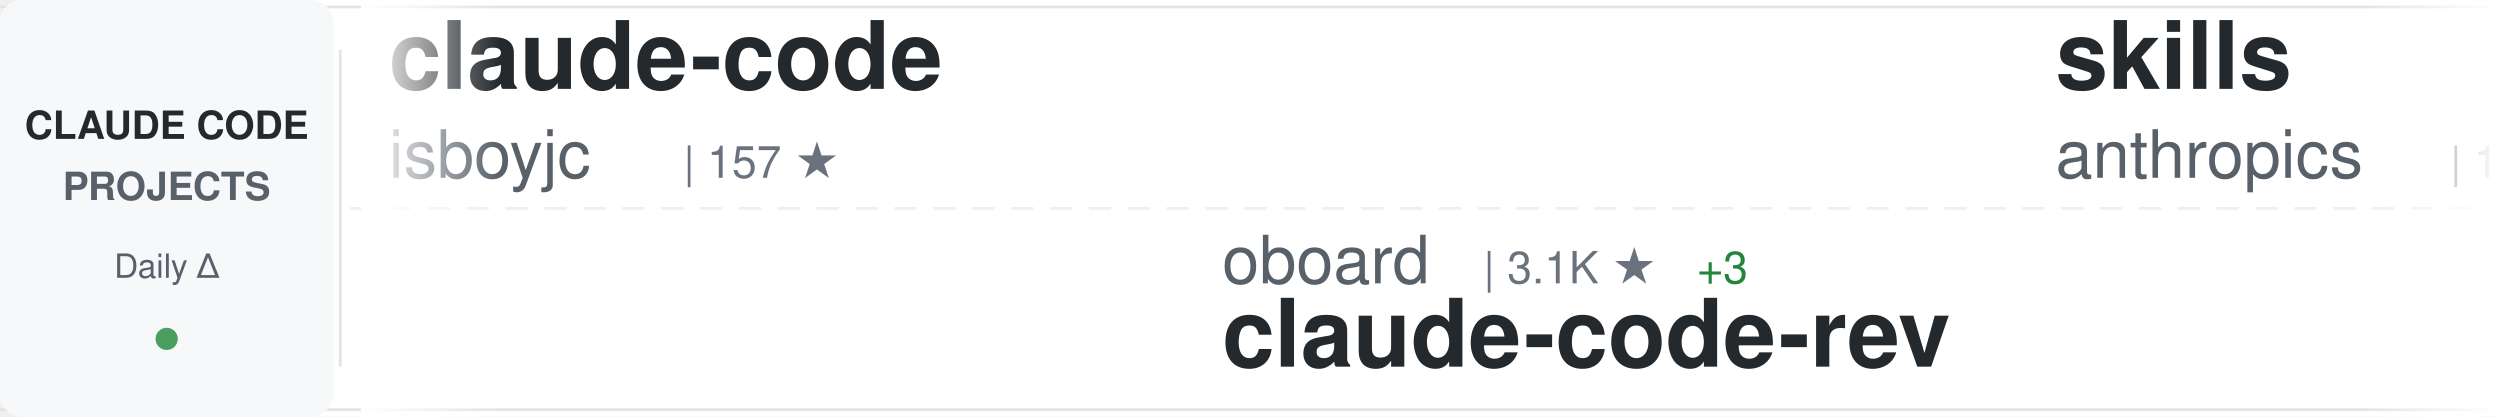
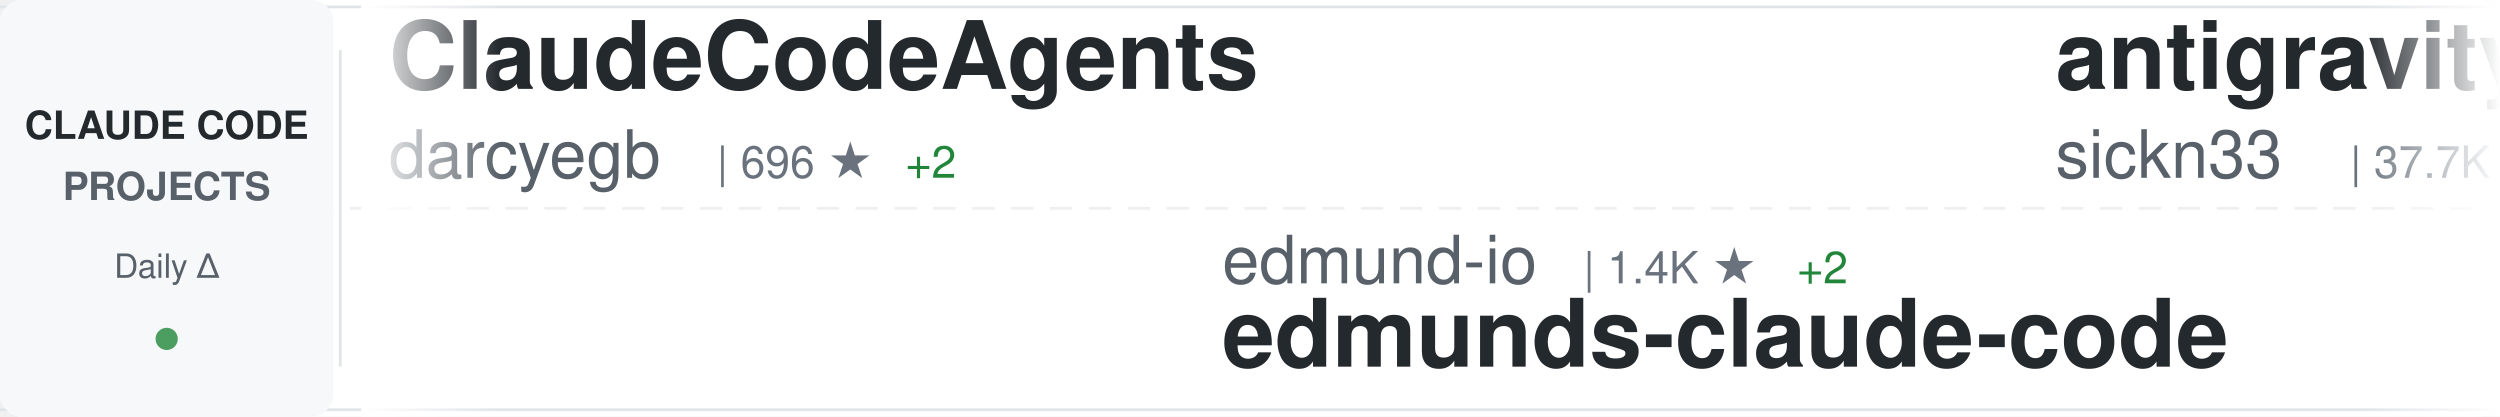
<svg xmlns="http://www.w3.org/2000/svg" width="900" height="150">
  <defs>
    <linearGradient id="awesomeLeftFade" x1="0%" y1="0%" x2="100%" y2="0%">
      <stop offset="0%" style="stop-color:#ffffff;stop-opacity:1" />
      <stop offset="100%" style="stop-color:#ffffff;stop-opacity:0" />
    </linearGradient>
    <linearGradient id="awesomeRightFade" x1="0%" y1="0%" x2="100%" y2="0%">
      <stop offset="0%" style="stop-color:#ffffff;stop-opacity:0" />
      <stop offset="100%" style="stop-color:#ffffff;stop-opacity:1" />
    </linearGradient>
  </defs>
  <rect width="900" height="150" fill="#ffffff" rx="8" />
  <rect x="0" y="2" width="900" height="1" fill="#e1e4e8" />
  <rect x="0" y="147" width="900" height="1" fill="#e1e4e8" />
  <line x1="0" y1="75" x2="900" y2="75" stroke="#e1e4e8" stroke-width="1" stroke-dasharray="8 6" opacity="0.6" />
  <rect x="0" y="0" width="120" height="150" fill="#f6f8fa" rx="8" />
  <text x="60" y="50" font-family="-apple-system, BlinkMacSystemFont, 'Segoe UI', Helvetica, Arial, sans-serif" font-size="14" font-weight="600" fill="#24292e" text-anchor="middle">CLAUDE CODE</text>
  <text x="60" y="72" font-family="-apple-system, BlinkMacSystemFont, 'Segoe UI', Helvetica, Arial, sans-serif" font-size="14" font-weight="600" fill="#586069" text-anchor="middle">PROJECTS</text>
  <text x="60" y="100" font-family="-apple-system, BlinkMacSystemFont, 'Segoe UI', Helvetica, Arial, sans-serif" font-size="12" font-weight="500" fill="#586069" text-anchor="middle">Daily Δ</text>
  <circle cx="60" cy="122" r="4" fill="#22863a" opacity="0.8" />
  <rect x="122" y="18" width="1" height="114" fill="#e1e4e8" />
  <clipPath id="awesomeTickerClip">
    <rect x="130" y="0" width="770" height="150" />
  </clipPath>
  <g clip-path="url(#awesomeTickerClip)">
    <g id="awesomeTickerItems">
      <animateTransform attributeName="transform" attributeType="XML" type="translate" from="0 0" to="-3000 0" dur="54s" repeatCount="indefinite" />
      <g transform="translate(0, 0)">
-         <text x="140" y="32" font-family="-apple-system, BlinkMacSystemFont, 'Segoe UI', Helvetica, Arial, sans-serif" font-size="34" font-weight="600" fill="#24292e">claude-code</text>
-         <text x="140" y="64" font-family="-apple-system, BlinkMacSystemFont, 'Segoe UI', Helvetica, Arial, sans-serif" font-size="24" font-weight="400" fill="#586069">isboyjc</text>
-         <text x="246" y="64" font-family="-apple-system, BlinkMacSystemFont, 'Segoe UI', Helvetica, Arial, sans-serif" font-size="16" font-weight="500" fill="#6a737d">| 157 ★</text>
+         <text x="140" y="32" font-family="-apple-system, BlinkMacSystemFont, 'Segoe UI', Helvetica, Arial, sans-serif" font-size="34" font-weight="600" fill="#24292e">ClaudeCodeAgents</text>
+         <text x="140" y="64" font-family="-apple-system, BlinkMacSystemFont, 'Segoe UI', Helvetica, Arial, sans-serif" font-size="24" font-weight="400" fill="#586069">darcyegb</text>
+         <text x="258" y="64" font-family="-apple-system, BlinkMacSystemFont, 'Segoe UI', Helvetica, Arial, sans-serif" font-size="16" font-weight="500" fill="#6a737d">| 696 ★</text>
+         <text x="326" y="64" font-family="-apple-system, BlinkMacSystemFont, 'Segoe UI', Helvetica, Arial, sans-serif" font-size="16" font-weight="500" fill="#22863a"> +2</text>
      </g>
      <g transform="translate(300, 0)">
-         <text x="140" y="102" font-family="-apple-system, BlinkMacSystemFont, 'Segoe UI', Helvetica, Arial, sans-serif" font-size="24" font-weight="400" fill="#586069">oboard</text>
-         <text x="234" y="102" font-family="-apple-system, BlinkMacSystemFont, 'Segoe UI', Helvetica, Arial, sans-serif" font-size="16" font-weight="500" fill="#6a737d">| 3.1K ★</text>
-         <text x="311" y="102" font-family="-apple-system, BlinkMacSystemFont, 'Segoe UI', Helvetica, Arial, sans-serif" font-size="16" font-weight="500" fill="#22863a"> +3</text>
-         <text x="140" y="132" font-family="-apple-system, BlinkMacSystemFont, 'Segoe UI', Helvetica, Arial, sans-serif" font-size="34" font-weight="600" fill="#24292e">claude-code-rev</text>
+         <text x="140" y="102" font-family="-apple-system, BlinkMacSystemFont, 'Segoe UI', Helvetica, Arial, sans-serif" font-size="24" font-weight="400" fill="#586069">edmund-io</text>
+         <text x="270" y="102" font-family="-apple-system, BlinkMacSystemFont, 'Segoe UI', Helvetica, Arial, sans-serif" font-size="16" font-weight="500" fill="#6a737d">| 1.4K ★</text>
+         <text x="347" y="102" font-family="-apple-system, BlinkMacSystemFont, 'Segoe UI', Helvetica, Arial, sans-serif" font-size="16" font-weight="500" fill="#22863a"> +2</text>
+         <text x="140" y="132" font-family="-apple-system, BlinkMacSystemFont, 'Segoe UI', Helvetica, Arial, sans-serif" font-size="34" font-weight="600" fill="#24292e">edmunds-claude-code</text>
      </g>
      <g transform="translate(600, 0)">
-         <text x="140" y="32" font-family="-apple-system, BlinkMacSystemFont, 'Segoe UI', Helvetica, Arial, sans-serif" font-size="34" font-weight="600" fill="#24292e">skills</text>
-         <text x="140" y="64" font-family="-apple-system, BlinkMacSystemFont, 'Segoe UI', Helvetica, Arial, sans-serif" font-size="24" font-weight="400" fill="#586069">anthropics</text>
-         <text x="282" y="64" font-family="-apple-system, BlinkMacSystemFont, 'Segoe UI', Helvetica, Arial, sans-serif" font-size="16" font-weight="500" fill="#6a737d">| 135.4K ★</text>
-         <text x="377" y="64" font-family="-apple-system, BlinkMacSystemFont, 'Segoe UI', Helvetica, Arial, sans-serif" font-size="16" font-weight="500" fill="#22863a"> +959</text>
+         <text x="140" y="32" font-family="-apple-system, BlinkMacSystemFont, 'Segoe UI', Helvetica, Arial, sans-serif" font-size="34" font-weight="600" fill="#24292e">antigravity-awesome-skil...</text>
+         <text x="140" y="64" font-family="-apple-system, BlinkMacSystemFont, 'Segoe UI', Helvetica, Arial, sans-serif" font-size="24" font-weight="400" fill="#586069">sickn33</text>
+         <text x="246" y="64" font-family="-apple-system, BlinkMacSystemFont, 'Segoe UI', Helvetica, Arial, sans-serif" font-size="16" font-weight="500" fill="#6a737d">| 37.7K ★</text>
+         <text x="332" y="64" font-family="-apple-system, BlinkMacSystemFont, 'Segoe UI', Helvetica, Arial, sans-serif" font-size="16" font-weight="500" fill="#22863a"> +112</text>
      </g>
      <g transform="translate(900, 0)">
-         <text x="140" y="102" font-family="-apple-system, BlinkMacSystemFont, 'Segoe UI', Helvetica, Arial, sans-serif" font-size="24" font-weight="400" fill="#586069">carlvellotti</text>
-         <text x="306" y="102" font-family="-apple-system, BlinkMacSystemFont, 'Segoe UI', Helvetica, Arial, sans-serif" font-size="16" font-weight="500" fill="#6a737d">| 2.0K ★</text>
-         <text x="383" y="102" font-family="-apple-system, BlinkMacSystemFont, 'Segoe UI', Helvetica, Arial, sans-serif" font-size="16" font-weight="500" fill="#22863a"> +3</text>
-         <text x="140" y="132" font-family="-apple-system, BlinkMacSystemFont, 'Segoe UI', Helvetica, Arial, sans-serif" font-size="34" font-weight="600" fill="#24292e">claude-code-pm-course</text>
+         <text x="140" y="102" font-family="-apple-system, BlinkMacSystemFont, 'Segoe UI', Helvetica, Arial, sans-serif" font-size="24" font-weight="400" fill="#586069">Windy3f3f3f3f</text>
+         <text x="318" y="102" font-family="-apple-system, BlinkMacSystemFont, 'Segoe UI', Helvetica, Arial, sans-serif" font-size="16" font-weight="500" fill="#6a737d">| 2.4K ★</text>
+         <text x="395" y="102" font-family="-apple-system, BlinkMacSystemFont, 'Segoe UI', Helvetica, Arial, sans-serif" font-size="16" font-weight="500" fill="#22863a"> +6</text>
+         <text x="140" y="132" font-family="-apple-system, BlinkMacSystemFont, 'Segoe UI', Helvetica, Arial, sans-serif" font-size="34" font-weight="600" fill="#24292e">how-claude-code-works</text>
      </g>
      <g transform="translate(1200, 0)">
-         <text x="140" y="32" font-family="-apple-system, BlinkMacSystemFont, 'Segoe UI', Helvetica, Arial, sans-serif" font-size="34" font-weight="600" fill="#24292e">claude-code</text>
-         <text x="140" y="64" font-family="-apple-system, BlinkMacSystemFont, 'Segoe UI', Helvetica, Arial, sans-serif" font-size="24" font-weight="400" fill="#586069">Onewon</text>
-         <text x="234" y="64" font-family="-apple-system, BlinkMacSystemFont, 'Segoe UI', Helvetica, Arial, sans-serif" font-size="16" font-weight="500" fill="#6a737d">| 180 ★</text>
+         <text x="140" y="32" font-family="-apple-system, BlinkMacSystemFont, 'Segoe UI', Helvetica, Arial, sans-serif" font-size="34" font-weight="600" fill="#24292e">claude-code-pm-course</text>
+         <text x="140" y="64" font-family="-apple-system, BlinkMacSystemFont, 'Segoe UI', Helvetica, Arial, sans-serif" font-size="24" font-weight="400" fill="#586069">carlvellotti</text>
+         <text x="306" y="64" font-family="-apple-system, BlinkMacSystemFont, 'Segoe UI', Helvetica, Arial, sans-serif" font-size="16" font-weight="500" fill="#6a737d">| 2.0K ★</text>
+         <text x="383" y="64" font-family="-apple-system, BlinkMacSystemFont, 'Segoe UI', Helvetica, Arial, sans-serif" font-size="16" font-weight="500" fill="#22863a"> +5</text>
      </g>
      <g transform="translate(1500, 0)">
-         <text x="140" y="102" font-family="-apple-system, BlinkMacSystemFont, 'Segoe UI', Helvetica, Arial, sans-serif" font-size="24" font-weight="400" fill="#586069">1rgs</text>
-         <text x="210" y="102" font-family="-apple-system, BlinkMacSystemFont, 'Segoe UI', Helvetica, Arial, sans-serif" font-size="16" font-weight="500" fill="#6a737d">| 3.6K ★</text>
-         <text x="287" y="102" font-family="-apple-system, BlinkMacSystemFont, 'Segoe UI', Helvetica, Arial, sans-serif" font-size="16" font-weight="500" fill="#22863a"> +1</text>
-         <text x="140" y="132" font-family="-apple-system, BlinkMacSystemFont, 'Segoe UI', Helvetica, Arial, sans-serif" font-size="34" font-weight="600" fill="#24292e">claude-code-proxy</text>
+         <text x="140" y="102" font-family="-apple-system, BlinkMacSystemFont, 'Segoe UI', Helvetica, Arial, sans-serif" font-size="24" font-weight="400" fill="#586069">wanshuiyin</text>
+         <text x="282" y="102" font-family="-apple-system, BlinkMacSystemFont, 'Segoe UI', Helvetica, Arial, sans-serif" font-size="16" font-weight="500" fill="#6a737d">| 9.5K ★</text>
+         <text x="359" y="102" font-family="-apple-system, BlinkMacSystemFont, 'Segoe UI', Helvetica, Arial, sans-serif" font-size="16" font-weight="500" fill="#22863a"> +53</text>
+         <text x="140" y="132" font-family="-apple-system, BlinkMacSystemFont, 'Segoe UI', Helvetica, Arial, sans-serif" font-size="34" font-weight="600" fill="#24292e">Auto-claude-code-researc...</text>
      </g>
      <g transform="translate(1800, 0)">
-         <text x="140" y="32" font-family="-apple-system, BlinkMacSystemFont, 'Segoe UI', Helvetica, Arial, sans-serif" font-size="34" font-weight="600" fill="#24292e">claude-code-from-scratch</text>
-         <text x="140" y="64" font-family="-apple-system, BlinkMacSystemFont, 'Segoe UI', Helvetica, Arial, sans-serif" font-size="24" font-weight="400" fill="#586069">Windy3f3f3f3f</text>
-         <text x="318" y="64" font-family="-apple-system, BlinkMacSystemFont, 'Segoe UI', Helvetica, Arial, sans-serif" font-size="16" font-weight="500" fill="#6a737d">| 1.2K ★</text>
-         <text x="395" y="64" font-family="-apple-system, BlinkMacSystemFont, 'Segoe UI', Helvetica, Arial, sans-serif" font-size="16" font-weight="500" fill="#22863a"> +7</text>
+         <text x="140" y="32" font-family="-apple-system, BlinkMacSystemFont, 'Segoe UI', Helvetica, Arial, sans-serif" font-size="34" font-weight="600" fill="#24292e">claude-code-book</text>
+         <text x="140" y="64" font-family="-apple-system, BlinkMacSystemFont, 'Segoe UI', Helvetica, Arial, sans-serif" font-size="24" font-weight="400" fill="#586069">lintsinghua</text>
+         <text x="294" y="64" font-family="-apple-system, BlinkMacSystemFont, 'Segoe UI', Helvetica, Arial, sans-serif" font-size="16" font-weight="500" fill="#6a737d">| 3.3K ★</text>
+         <text x="371" y="64" font-family="-apple-system, BlinkMacSystemFont, 'Segoe UI', Helvetica, Arial, sans-serif" font-size="16" font-weight="500" fill="#22863a"> +9</text>
      </g>
      <g transform="translate(2100, 0)">
-         <text x="140" y="102" font-family="-apple-system, BlinkMacSystemFont, 'Segoe UI', Helvetica, Arial, sans-serif" font-size="24" font-weight="400" fill="#586069">darcyegb</text>
-         <text x="258" y="102" font-family="-apple-system, BlinkMacSystemFont, 'Segoe UI', Helvetica, Arial, sans-serif" font-size="16" font-weight="500" fill="#6a737d">| 695 ★</text>
-         <text x="326" y="102" font-family="-apple-system, BlinkMacSystemFont, 'Segoe UI', Helvetica, Arial, sans-serif" font-size="16" font-weight="500" fill="#22863a"> +1</text>
-         <text x="140" y="132" font-family="-apple-system, BlinkMacSystemFont, 'Segoe UI', Helvetica, Arial, sans-serif" font-size="34" font-weight="600" fill="#24292e">ClaudeCodeAgents</text>
+         <text x="140" y="102" font-family="-apple-system, BlinkMacSystemFont, 'Segoe UI', Helvetica, Arial, sans-serif" font-size="24" font-weight="400" fill="#586069">disler</text>
+         <text x="234" y="102" font-family="-apple-system, BlinkMacSystemFont, 'Segoe UI', Helvetica, Arial, sans-serif" font-size="16" font-weight="500" fill="#6a737d">| 3.7K ★</text>
+         <text x="311" y="102" font-family="-apple-system, BlinkMacSystemFont, 'Segoe UI', Helvetica, Arial, sans-serif" font-size="16" font-weight="500" fill="#22863a"> +4</text>
+         <text x="140" y="132" font-family="-apple-system, BlinkMacSystemFont, 'Segoe UI', Helvetica, Arial, sans-serif" font-size="34" font-weight="600" fill="#24292e">claude-code-hooks-master...</text>
      </g>
      <g transform="translate(2400, 0)">
-         <text x="140" y="32" font-family="-apple-system, BlinkMacSystemFont, 'Segoe UI', Helvetica, Arial, sans-serif" font-size="34" font-weight="600" fill="#24292e">andrej-karpathy-skills</text>
-         <text x="140" y="64" font-family="-apple-system, BlinkMacSystemFont, 'Segoe UI', Helvetica, Arial, sans-serif" font-size="24" font-weight="400" fill="#586069">multica-ai</text>
-         <text x="282" y="64" font-family="-apple-system, BlinkMacSystemFont, 'Segoe UI', Helvetica, Arial, sans-serif" font-size="16" font-weight="500" fill="#6a737d">| 131.4K ★</text>
-         <text x="377" y="64" font-family="-apple-system, BlinkMacSystemFont, 'Segoe UI', Helvetica, Arial, sans-serif" font-size="16" font-weight="500" fill="#22863a"> +1.4K</text>
+         <text x="140" y="32" font-family="-apple-system, BlinkMacSystemFont, 'Segoe UI', Helvetica, Arial, sans-serif" font-size="34" font-weight="600" fill="#24292e">Open-ClaudeCode</text>
+         <text x="140" y="64" font-family="-apple-system, BlinkMacSystemFont, 'Segoe UI', Helvetica, Arial, sans-serif" font-size="24" font-weight="400" fill="#586069">LING71671</text>
+         <text x="270" y="64" font-family="-apple-system, BlinkMacSystemFont, 'Segoe UI', Helvetica, Arial, sans-serif" font-size="16" font-weight="500" fill="#6a737d">| 832 ★</text>
+         <text x="338" y="64" font-family="-apple-system, BlinkMacSystemFont, 'Segoe UI', Helvetica, Arial, sans-serif" font-size="16" font-weight="500" fill="#22863a"> +3</text>
      </g>
      <g transform="translate(2700, 0)">
-         <text x="140" y="102" font-family="-apple-system, BlinkMacSystemFont, 'Segoe UI', Helvetica, Arial, sans-serif" font-size="24" font-weight="400" fill="#586069">pedrohcgs</text>
-         <text x="270" y="102" font-family="-apple-system, BlinkMacSystemFont, 'Segoe UI', Helvetica, Arial, sans-serif" font-size="16" font-weight="500" fill="#6a737d">| 1.1K ★</text>
-         <text x="347" y="102" font-family="-apple-system, BlinkMacSystemFont, 'Segoe UI', Helvetica, Arial, sans-serif" font-size="16" font-weight="500" fill="#22863a"> +5</text>
-         <text x="140" y="132" font-family="-apple-system, BlinkMacSystemFont, 'Segoe UI', Helvetica, Arial, sans-serif" font-size="34" font-weight="600" fill="#24292e">claude-code-my-workflow</text>
+         <text x="140" y="102" font-family="-apple-system, BlinkMacSystemFont, 'Segoe UI', Helvetica, Arial, sans-serif" font-size="24" font-weight="400" fill="#586069">Cranot</text>
+         <text x="234" y="102" font-family="-apple-system, BlinkMacSystemFont, 'Segoe UI', Helvetica, Arial, sans-serif" font-size="16" font-weight="500" fill="#6a737d">| 2.7K ★</text>
+         <text x="311" y="102" font-family="-apple-system, BlinkMacSystemFont, 'Segoe UI', Helvetica, Arial, sans-serif" font-size="16" font-weight="500" fill="#22863a"> +4</text>
+         <text x="140" y="132" font-family="-apple-system, BlinkMacSystemFont, 'Segoe UI', Helvetica, Arial, sans-serif" font-size="34" font-weight="600" fill="#24292e">claude-code-guide</text>
      </g>
      <g transform="translate(3000, 0)">
-         <text x="140" y="32" font-family="-apple-system, BlinkMacSystemFont, 'Segoe UI', Helvetica, Arial, sans-serif" font-size="34" font-weight="600" fill="#24292e">claude-code</text>
-         <text x="140" y="64" font-family="-apple-system, BlinkMacSystemFont, 'Segoe UI', Helvetica, Arial, sans-serif" font-size="24" font-weight="400" fill="#586069">isboyjc</text>
-         <text x="246" y="64" font-family="-apple-system, BlinkMacSystemFont, 'Segoe UI', Helvetica, Arial, sans-serif" font-size="16" font-weight="500" fill="#6a737d">| 157 ★</text>
+         <text x="140" y="32" font-family="-apple-system, BlinkMacSystemFont, 'Segoe UI', Helvetica, Arial, sans-serif" font-size="34" font-weight="600" fill="#24292e">ClaudeCodeAgents</text>
+         <text x="140" y="64" font-family="-apple-system, BlinkMacSystemFont, 'Segoe UI', Helvetica, Arial, sans-serif" font-size="24" font-weight="400" fill="#586069">darcyegb</text>
+         <text x="258" y="64" font-family="-apple-system, BlinkMacSystemFont, 'Segoe UI', Helvetica, Arial, sans-serif" font-size="16" font-weight="500" fill="#6a737d">| 696 ★</text>
+         <text x="326" y="64" font-family="-apple-system, BlinkMacSystemFont, 'Segoe UI', Helvetica, Arial, sans-serif" font-size="16" font-weight="500" fill="#22863a"> +2</text>
      </g>
      <g transform="translate(3300, 0)">
-         <text x="140" y="102" font-family="-apple-system, BlinkMacSystemFont, 'Segoe UI', Helvetica, Arial, sans-serif" font-size="24" font-weight="400" fill="#586069">oboard</text>
-         <text x="234" y="102" font-family="-apple-system, BlinkMacSystemFont, 'Segoe UI', Helvetica, Arial, sans-serif" font-size="16" font-weight="500" fill="#6a737d">| 3.1K ★</text>
-         <text x="311" y="102" font-family="-apple-system, BlinkMacSystemFont, 'Segoe UI', Helvetica, Arial, sans-serif" font-size="16" font-weight="500" fill="#22863a"> +3</text>
-         <text x="140" y="132" font-family="-apple-system, BlinkMacSystemFont, 'Segoe UI', Helvetica, Arial, sans-serif" font-size="34" font-weight="600" fill="#24292e">claude-code-rev</text>
+         <text x="140" y="102" font-family="-apple-system, BlinkMacSystemFont, 'Segoe UI', Helvetica, Arial, sans-serif" font-size="24" font-weight="400" fill="#586069">edmund-io</text>
+         <text x="270" y="102" font-family="-apple-system, BlinkMacSystemFont, 'Segoe UI', Helvetica, Arial, sans-serif" font-size="16" font-weight="500" fill="#6a737d">| 1.4K ★</text>
+         <text x="347" y="102" font-family="-apple-system, BlinkMacSystemFont, 'Segoe UI', Helvetica, Arial, sans-serif" font-size="16" font-weight="500" fill="#22863a"> +2</text>
+         <text x="140" y="132" font-family="-apple-system, BlinkMacSystemFont, 'Segoe UI', Helvetica, Arial, sans-serif" font-size="34" font-weight="600" fill="#24292e">edmunds-claude-code</text>
      </g>
      <g transform="translate(3600, 0)">
-         <text x="140" y="32" font-family="-apple-system, BlinkMacSystemFont, 'Segoe UI', Helvetica, Arial, sans-serif" font-size="34" font-weight="600" fill="#24292e">skills</text>
-         <text x="140" y="64" font-family="-apple-system, BlinkMacSystemFont, 'Segoe UI', Helvetica, Arial, sans-serif" font-size="24" font-weight="400" fill="#586069">anthropics</text>
-         <text x="282" y="64" font-family="-apple-system, BlinkMacSystemFont, 'Segoe UI', Helvetica, Arial, sans-serif" font-size="16" font-weight="500" fill="#6a737d">| 135.4K ★</text>
-         <text x="377" y="64" font-family="-apple-system, BlinkMacSystemFont, 'Segoe UI', Helvetica, Arial, sans-serif" font-size="16" font-weight="500" fill="#22863a"> +959</text>
+         <text x="140" y="32" font-family="-apple-system, BlinkMacSystemFont, 'Segoe UI', Helvetica, Arial, sans-serif" font-size="34" font-weight="600" fill="#24292e">antigravity-awesome-skil...</text>
+         <text x="140" y="64" font-family="-apple-system, BlinkMacSystemFont, 'Segoe UI', Helvetica, Arial, sans-serif" font-size="24" font-weight="400" fill="#586069">sickn33</text>
+         <text x="246" y="64" font-family="-apple-system, BlinkMacSystemFont, 'Segoe UI', Helvetica, Arial, sans-serif" font-size="16" font-weight="500" fill="#6a737d">| 37.7K ★</text>
+         <text x="332" y="64" font-family="-apple-system, BlinkMacSystemFont, 'Segoe UI', Helvetica, Arial, sans-serif" font-size="16" font-weight="500" fill="#22863a"> +112</text>
      </g>
      <g transform="translate(3900, 0)">
-         <text x="140" y="102" font-family="-apple-system, BlinkMacSystemFont, 'Segoe UI', Helvetica, Arial, sans-serif" font-size="24" font-weight="400" fill="#586069">carlvellotti</text>
-         <text x="306" y="102" font-family="-apple-system, BlinkMacSystemFont, 'Segoe UI', Helvetica, Arial, sans-serif" font-size="16" font-weight="500" fill="#6a737d">| 2.0K ★</text>
-         <text x="383" y="102" font-family="-apple-system, BlinkMacSystemFont, 'Segoe UI', Helvetica, Arial, sans-serif" font-size="16" font-weight="500" fill="#22863a"> +3</text>
-         <text x="140" y="132" font-family="-apple-system, BlinkMacSystemFont, 'Segoe UI', Helvetica, Arial, sans-serif" font-size="34" font-weight="600" fill="#24292e">claude-code-pm-course</text>
+         <text x="140" y="102" font-family="-apple-system, BlinkMacSystemFont, 'Segoe UI', Helvetica, Arial, sans-serif" font-size="24" font-weight="400" fill="#586069">Windy3f3f3f3f</text>
+         <text x="318" y="102" font-family="-apple-system, BlinkMacSystemFont, 'Segoe UI', Helvetica, Arial, sans-serif" font-size="16" font-weight="500" fill="#6a737d">| 2.4K ★</text>
+         <text x="395" y="102" font-family="-apple-system, BlinkMacSystemFont, 'Segoe UI', Helvetica, Arial, sans-serif" font-size="16" font-weight="500" fill="#22863a"> +6</text>
+         <text x="140" y="132" font-family="-apple-system, BlinkMacSystemFont, 'Segoe UI', Helvetica, Arial, sans-serif" font-size="34" font-weight="600" fill="#24292e">how-claude-code-works</text>
      </g>
    </g>
  </g>
  <rect x="130" y="0" width="50" height="150" fill="url(#awesomeLeftFade)" />
  <rect x="850" y="0" width="50" height="150" fill="url(#awesomeRightFade)" />
</svg>
